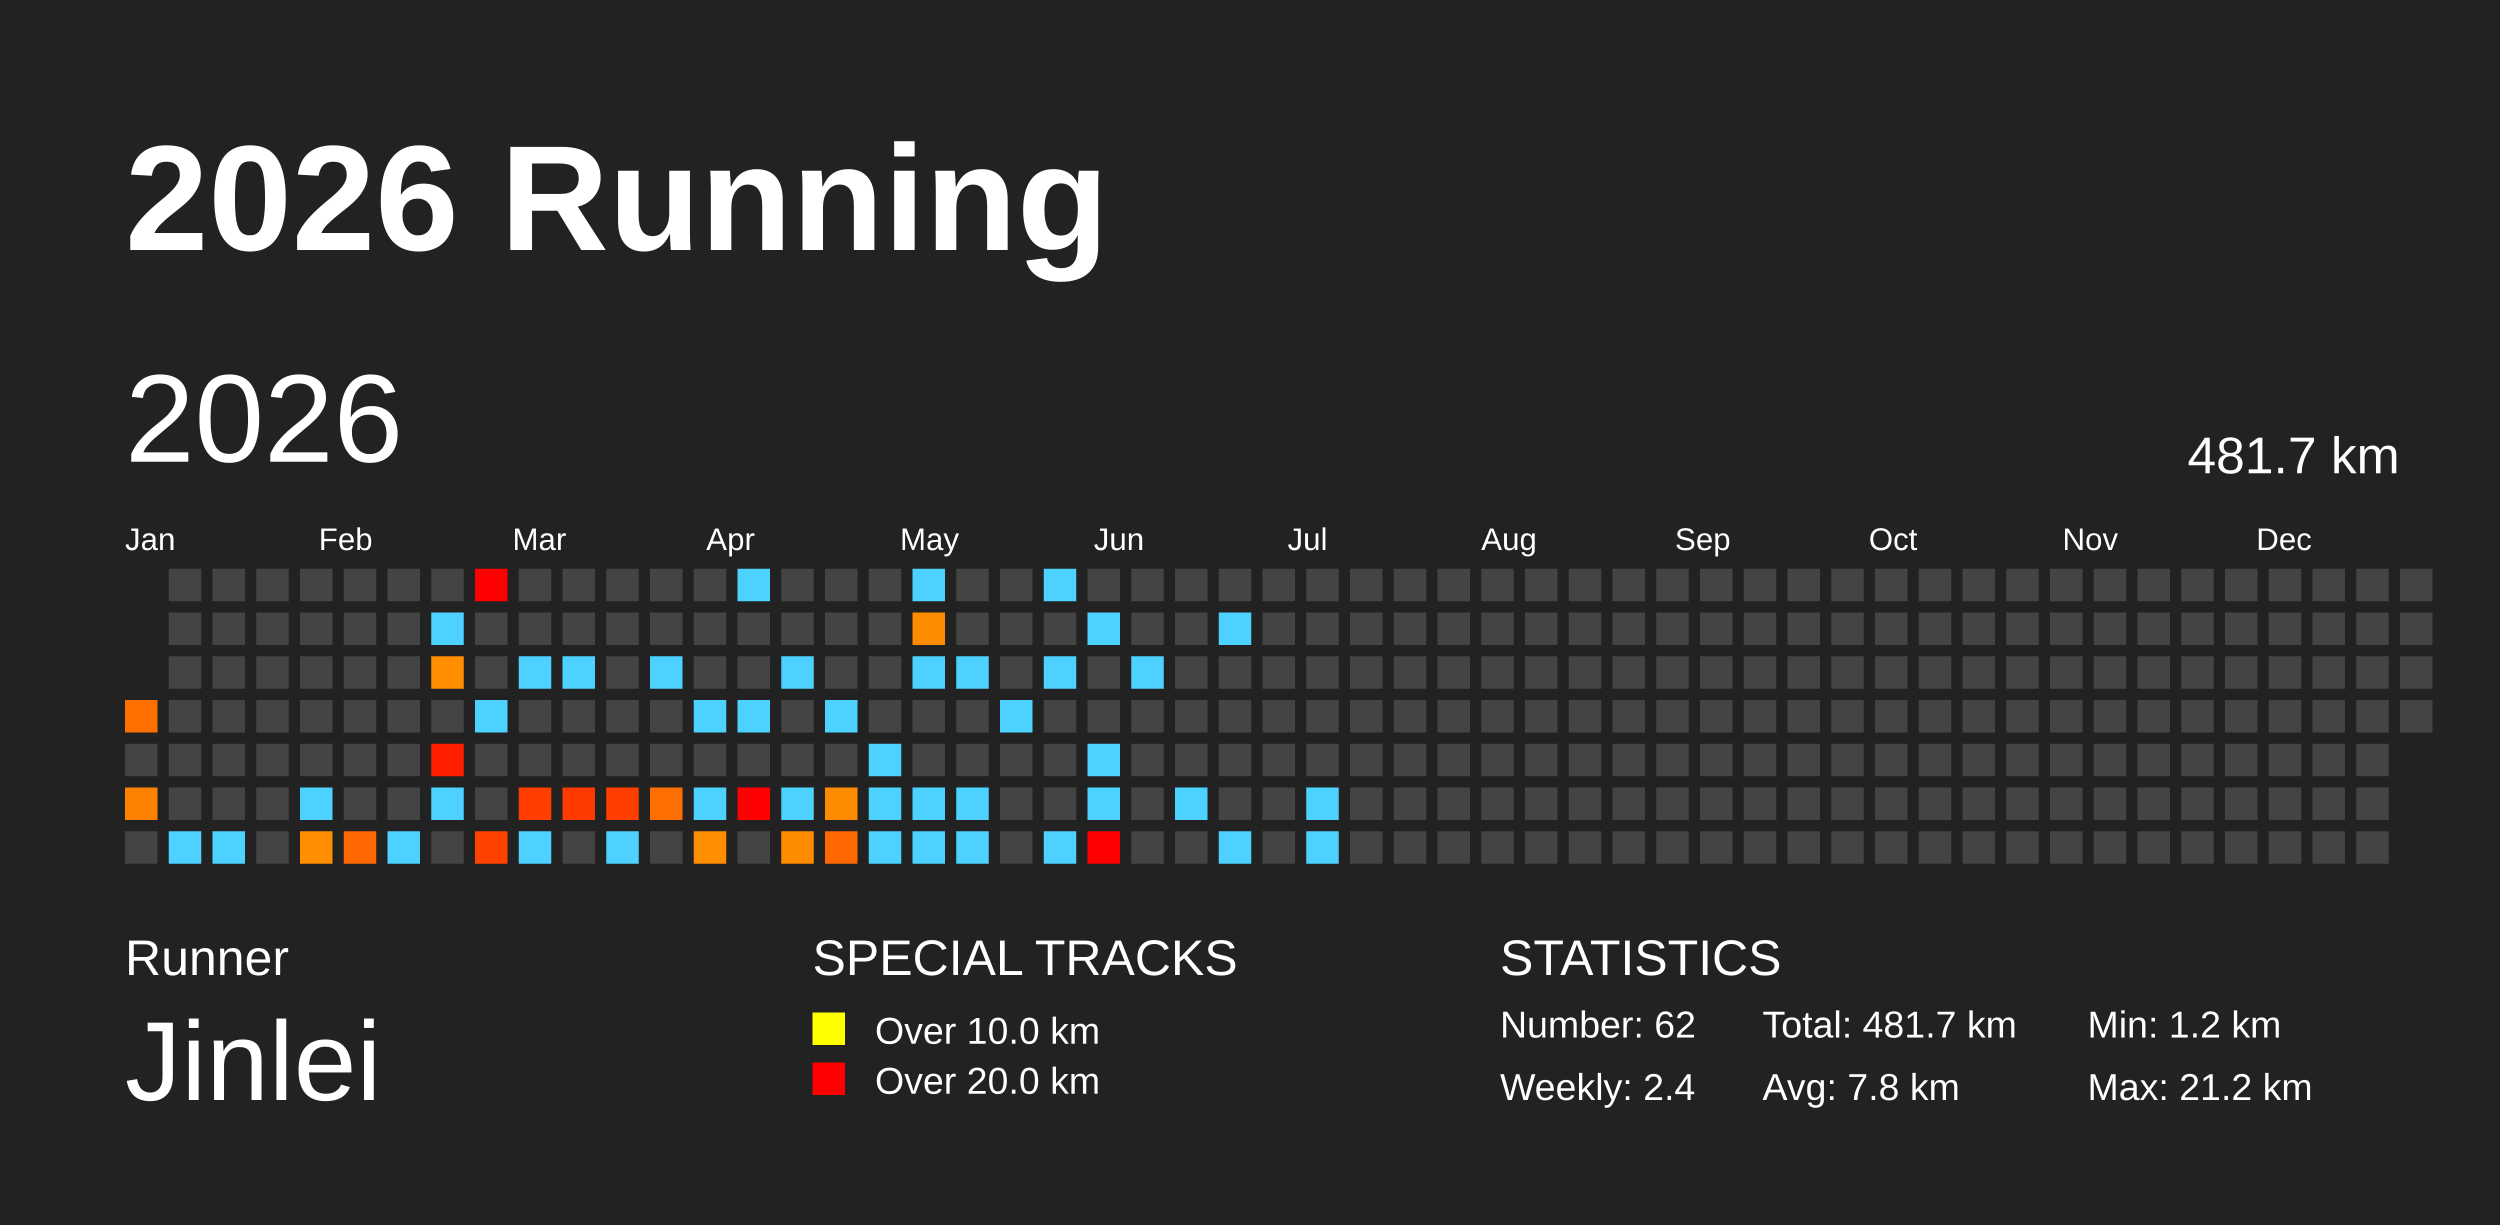
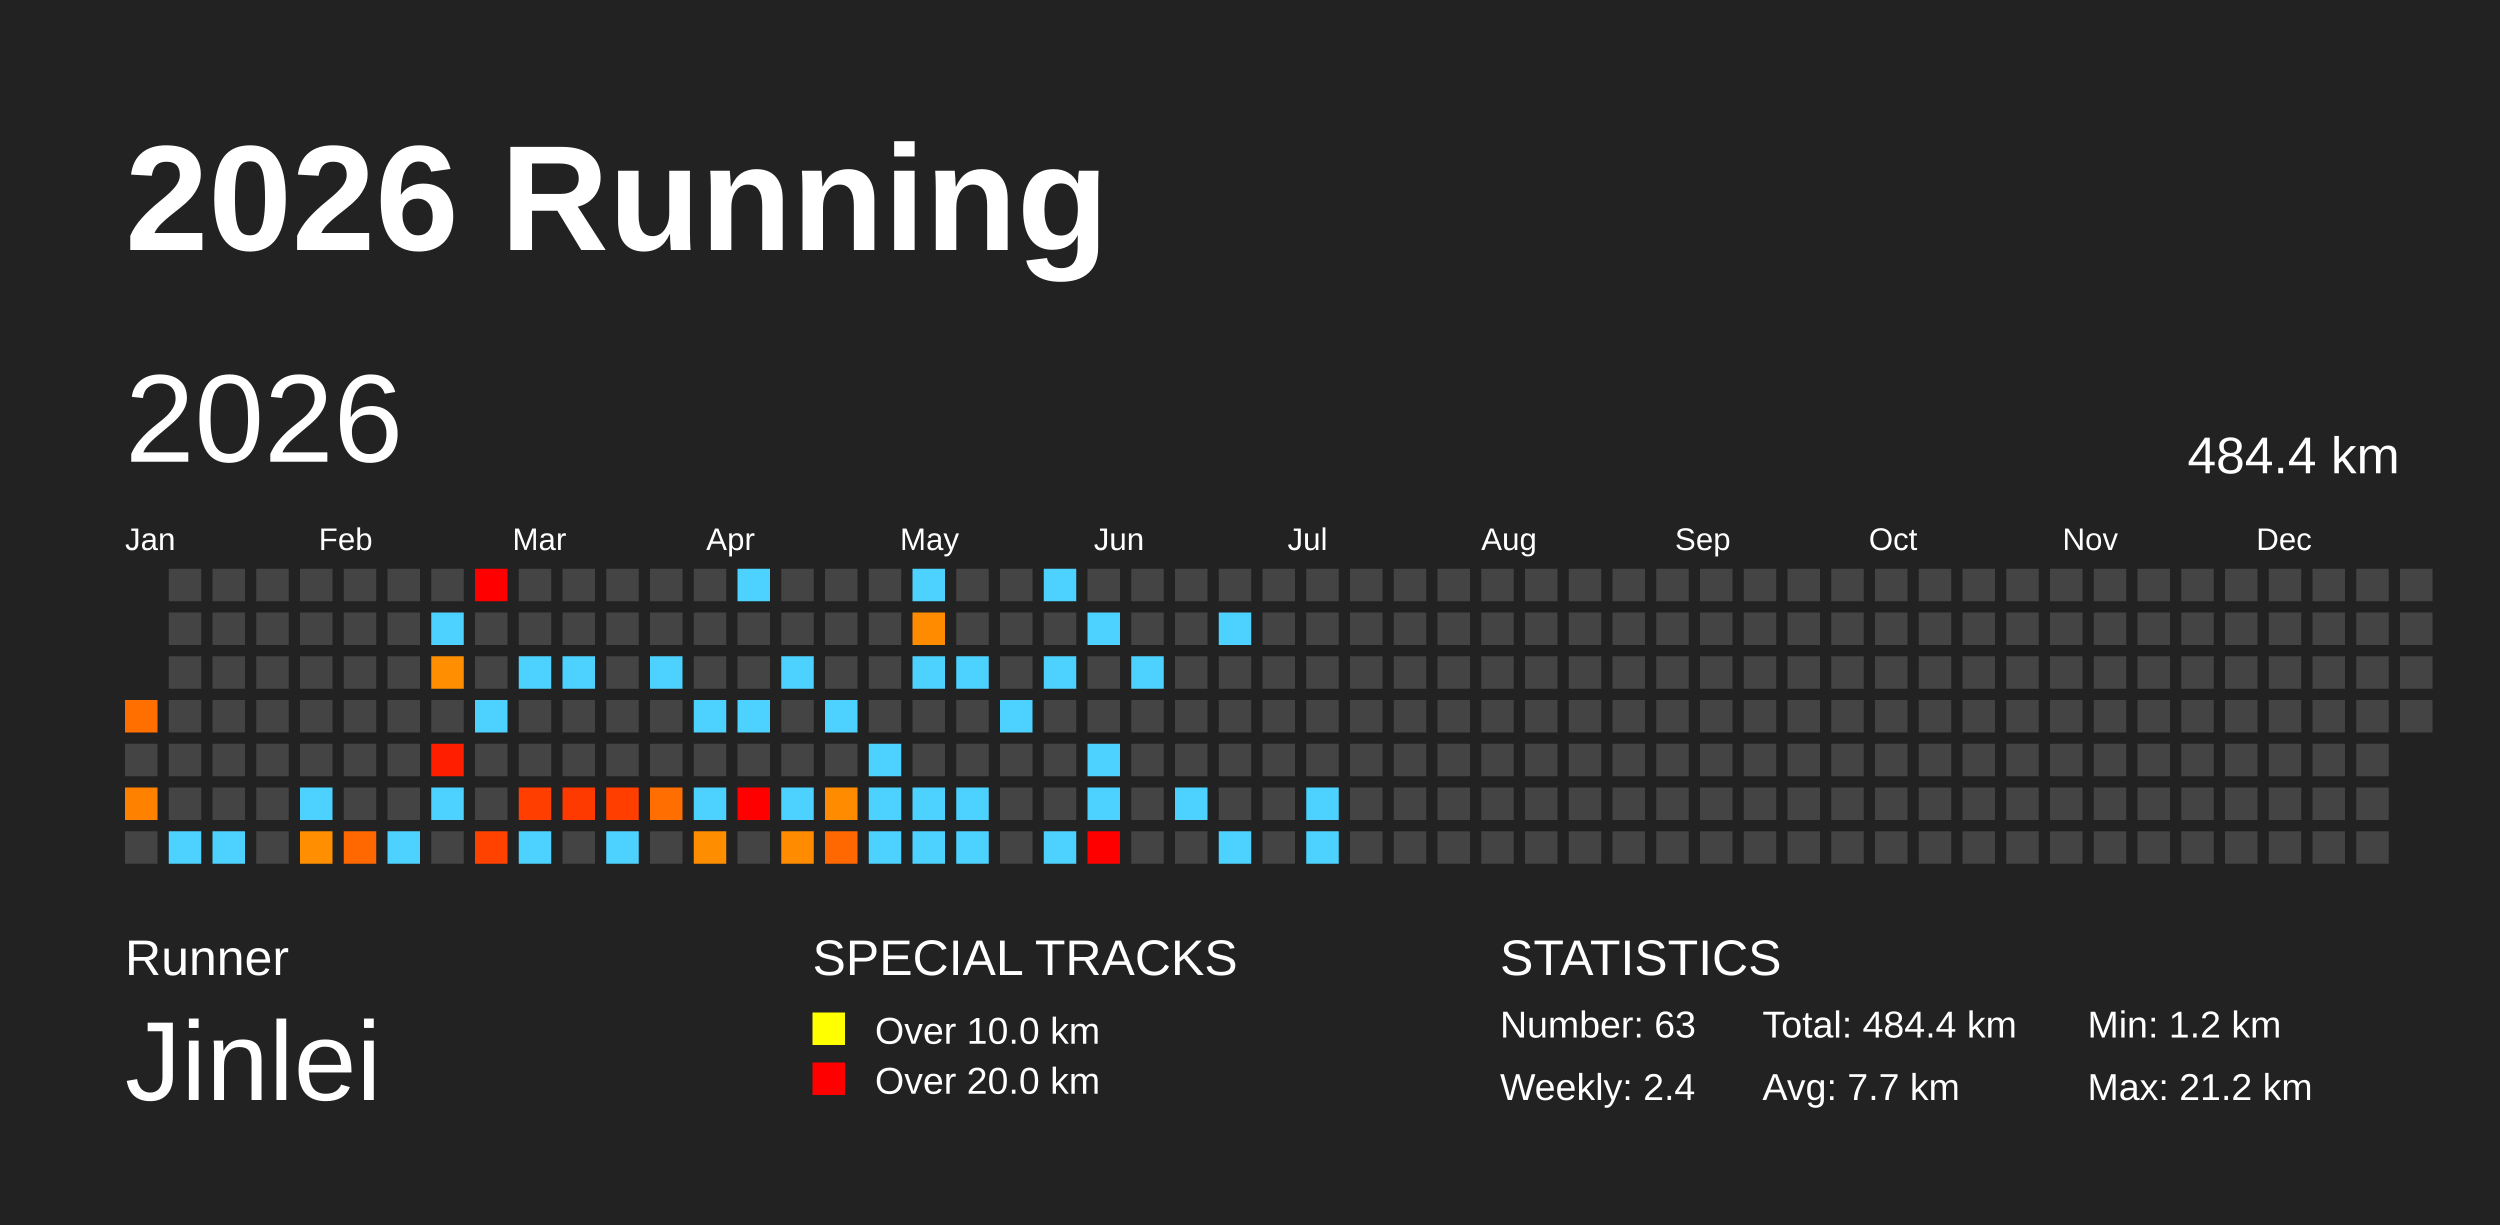
<svg xmlns="http://www.w3.org/2000/svg" baseProfile="full" height="98mm" version="1.1" viewBox="0,0,200,98" width="200mm">
  <defs>
    <pattern height="2" id="indoor-stripe" patternUnits="userSpaceOnUse" width="2">
      <line stroke="white" stroke-opacity="0.45" stroke-width="0.5" x1="0" x2="2" y1="2" y2="0" />
    </pattern>
  </defs>
  <rect fill="#222222" height="98" width="200" x="0" y="0" />
  <text fill="#FFFFFF" style="font-size:12px; font-family:Arial; font-weight:bold;" x="10" y="20">2026 Running</text>
  <text fill="#FFFFFF" style="font-size:4px; font-family:Arial" x="10" y="78">Runner</text>
  <text fill="#FFFFFF" style="font-size:9px; font-family:Arial" x="10" y="88">Jinlei</text>
  <text fill="#FFFFFF" style="font-size:4px; font-family:Arial" x="65" y="78">SPECIAL TRACKS</text>
  <rect fill="yellow" height="2.6" width="2.6" x="65" y="81" />
  <text fill="#FFFFFF" style="font-size:3px; font-family:Arial" x="70" y="83.5">Over 10.0 km</text>
  <rect fill="red" height="2.6" width="2.6" x="65" y="85" />
  <text fill="#FFFFFF" style="font-size:3px; font-family:Arial" x="70" y="87.5">Over 20.0 km</text>
  <text fill="#FFFFFF" style="font-size:4px; font-family:Arial" x="120" y="78">STATISTICS</text>
-   <text fill="#FFFFFF" style="font-size:3px; font-family:Arial" x="120" y="83">Number: 62</text>
+   <text fill="#FFFFFF" style="font-size:3px; font-family:Arial" x="120" y="83">Number: 63</text>
  <text fill="#FFFFFF" style="font-size:3px; font-family:Arial" x="120" y="88">Weekly: 2.4</text>
-   <text fill="#FFFFFF" style="font-size:3px; font-family:Arial" x="141" y="83">Total: 481.7 km</text>
-   <text fill="#FFFFFF" style="font-size:3px; font-family:Arial" x="141" y="88">Avg: 7.8 km</text>
+   <text fill="#FFFFFF" style="font-size:3px; font-family:Arial" x="141" y="83">Total: 484.4 km</text>
+   <text fill="#FFFFFF" style="font-size:3px; font-family:Arial" x="141" y="88">Avg: 7.7 km</text>
  <text fill="#FFFFFF" style="font-size:3px; font-family:Arial" x="167" y="83">Min: 1.2 km</text>
  <text fill="#FFFFFF" style="font-size:3px; font-family:Arial" x="167" y="88">Max: 21.2 km</text>
  <text dominant-baseline="hanging" fill="#FFFFFF" style="font-size:10.0px; font-family:Arial;" x="10" y="30">2026</text>
-   <text dominant-baseline="hanging" fill="#FFFFFF" style="font-size:4.125px; font-family:Arial;" x="175" y="35">481.7 km</text>
+   <text dominant-baseline="hanging" fill="#FFFFFF" style="font-size:4.125px; font-family:Arial;" x="175" y="35">484.4 km</text>
  <text fill="#FFFFFF" style="font-size:2.5px; font-family:Arial" x="10.0" y="44">Jan</text>
  <text fill="#FFFFFF" style="font-size:2.5px; font-family:Arial" x="25.5" y="44">Feb</text>
  <text fill="#FFFFFF" style="font-size:2.5px; font-family:Arial" x="41.0" y="44">Mar</text>
  <text fill="#FFFFFF" style="font-size:2.5px; font-family:Arial" x="56.5" y="44">Apr</text>
  <text fill="#FFFFFF" style="font-size:2.5px; font-family:Arial" x="72.0" y="44">May</text>
  <text fill="#FFFFFF" style="font-size:2.5px; font-family:Arial" x="87.5" y="44">Jun</text>
  <text fill="#FFFFFF" style="font-size:2.5px; font-family:Arial" x="103.0" y="44">Jul</text>
  <text fill="#FFFFFF" style="font-size:2.5px; font-family:Arial" x="118.5" y="44">Aug</text>
  <text fill="#FFFFFF" style="font-size:2.5px; font-family:Arial" x="134.0" y="44">Sep</text>
  <text fill="#FFFFFF" style="font-size:2.5px; font-family:Arial" x="149.5" y="44">Oct</text>
  <text fill="#FFFFFF" style="font-size:2.5px; font-family:Arial" x="165.0" y="44">Nov</text>
  <text fill="#FFFFFF" style="font-size:2.5px; font-family:Arial" x="180.5" y="44">Dec</text>
  <rect fill="#ff6f00" height="2.6" width="2.6" x="10.0" y="56.0" />
  <rect fill="#444444" height="2.6" width="2.6" x="10.0" y="59.5" />
  <rect fill="#ff8100" height="2.6" width="2.6" x="10.0" y="63.0" />
  <rect fill="#444444" height="2.6" width="2.6" x="10.0" y="66.5" />
  <rect fill="#444444" height="2.6" width="2.6" x="13.5" y="45.5" />
  <rect fill="#444444" height="2.6" width="2.6" x="13.5" y="49.0" />
  <rect fill="#444444" height="2.6" width="2.6" x="13.5" y="52.5" />
  <rect fill="#444444" height="2.6" width="2.6" x="13.5" y="56.0" />
  <rect fill="#444444" height="2.6" width="2.6" x="13.5" y="59.5" />
  <rect fill="#444444" height="2.6" width="2.6" x="13.5" y="63.0" />
  <rect fill="#4dd2ff" height="2.6" width="2.6" x="13.5" y="66.5" />
  <rect fill="#444444" height="2.6" width="2.6" x="17.0" y="45.5" />
  <rect fill="#444444" height="2.6" width="2.6" x="17.0" y="49.0" />
  <rect fill="#444444" height="2.6" width="2.6" x="17.0" y="52.5" />
  <rect fill="#444444" height="2.6" width="2.6" x="17.0" y="56.0" />
  <rect fill="#444444" height="2.6" width="2.6" x="17.0" y="59.5" />
  <rect fill="#444444" height="2.6" width="2.6" x="17.0" y="63.0" />
  <rect fill="#4dd2ff" height="2.6" width="2.6" x="17.0" y="66.5" />
  <rect fill="#444444" height="2.6" width="2.6" x="20.5" y="45.5" />
  <rect fill="#444444" height="2.6" width="2.6" x="20.5" y="49.0" />
  <rect fill="#444444" height="2.6" width="2.6" x="20.5" y="52.5" />
  <rect fill="#444444" height="2.6" width="2.6" x="20.5" y="56.0" />
  <rect fill="#444444" height="2.6" width="2.6" x="20.5" y="59.5" />
  <rect fill="#444444" height="2.6" width="2.6" x="20.5" y="63.0" />
  <rect fill="#444444" height="2.6" width="2.6" x="20.5" y="66.5" />
  <rect fill="#444444" height="2.6" width="2.6" x="24.0" y="45.5" />
  <rect fill="#444444" height="2.6" width="2.6" x="24.0" y="49.0" />
  <rect fill="#444444" height="2.6" width="2.6" x="24.0" y="52.5" />
  <rect fill="#444444" height="2.6" width="2.6" x="24.0" y="56.0" />
  <rect fill="#444444" height="2.6" width="2.6" x="24.0" y="59.5" />
  <rect fill="#4dd2ff" height="2.6" width="2.6" x="24.0" y="63.0" />
  <rect fill="#ff8f00" height="2.6" width="2.6" x="24.0" y="66.5" />
  <rect fill="#444444" height="2.6" width="2.6" x="27.5" y="45.5" />
  <rect fill="#444444" height="2.6" width="2.6" x="27.5" y="49.0" />
  <rect fill="#444444" height="2.6" width="2.6" x="27.5" y="52.5" />
  <rect fill="#444444" height="2.6" width="2.6" x="27.5" y="56.0" />
  <rect fill="#444444" height="2.6" width="2.6" x="27.5" y="59.5" />
  <rect fill="#444444" height="2.6" width="2.6" x="27.5" y="63.0" />
  <rect fill="#ff6700" height="2.6" width="2.6" x="27.5" y="66.5" />
  <rect fill="#444444" height="2.6" width="2.6" x="31.0" y="45.5" />
  <rect fill="#444444" height="2.6" width="2.6" x="31.0" y="49.0" />
  <rect fill="#444444" height="2.6" width="2.6" x="31.0" y="52.5" />
  <rect fill="#444444" height="2.6" width="2.6" x="31.0" y="56.0" />
  <rect fill="#444444" height="2.6" width="2.6" x="31.0" y="59.5" />
  <rect fill="#444444" height="2.6" width="2.6" x="31.0" y="63.0" />
  <rect fill="#4dd2ff" height="2.6" width="2.6" x="31.0" y="66.5" />
  <rect fill="#444444" height="2.6" width="2.6" x="34.5" y="45.5" />
  <rect fill="#4dd2ff" height="2.6" width="2.6" x="34.5" y="49.0" />
  <rect fill="#ff8f00" height="2.6" width="2.6" x="34.5" y="52.5" />
  <rect fill="#444444" height="2.6" width="2.6" x="34.5" y="56.0" />
  <rect fill="#ff1e00" height="2.6" width="2.6" x="34.5" y="59.5" />
  <rect fill="#4dd2ff" height="2.6" width="2.6" x="34.5" y="63.0" />
  <rect fill="#444444" height="2.6" width="2.6" x="34.5" y="66.5" />
  <rect fill="red" height="2.6" width="2.6" x="38.0" y="45.5" />
  <rect fill="#444444" height="2.6" width="2.6" x="38.0" y="49.0" />
  <rect fill="#444444" height="2.6" width="2.6" x="38.0" y="52.5" />
  <rect fill="#4dd2ff" height="2.6" width="2.6" x="38.0" y="56.0" />
  <rect fill="#444444" height="2.6" width="2.6" x="38.0" y="59.5" />
  <rect fill="#444444" height="2.6" width="2.6" x="38.0" y="63.0" />
  <rect fill="#ff4200" height="2.6" width="2.6" x="38.0" y="66.5" />
  <rect fill="#444444" height="2.6" width="2.6" x="41.5" y="45.5" />
  <rect fill="#444444" height="2.6" width="2.6" x="41.5" y="49.0" />
  <rect fill="#4dd2ff" height="2.6" width="2.6" x="41.5" y="52.5" />
  <rect fill="#444444" height="2.6" width="2.6" x="41.5" y="56.0" />
  <rect fill="#444444" height="2.6" width="2.6" x="41.5" y="59.5" />
  <rect fill="#ff3e00" height="2.6" width="2.6" x="41.5" y="63.0" />
  <rect fill="#4dd2ff" height="2.6" width="2.6" x="41.5" y="66.5" />
  <rect fill="#444444" height="2.6" width="2.6" x="45.0" y="45.5" />
  <rect fill="#444444" height="2.6" width="2.6" x="45.0" y="49.0" />
  <rect fill="#4dd2ff" height="2.6" width="2.6" x="45.0" y="52.5" />
  <rect fill="#444444" height="2.6" width="2.6" x="45.0" y="56.0" />
  <rect fill="#444444" height="2.6" width="2.6" x="45.0" y="59.5" />
  <rect fill="#ff3a00" height="2.6" width="2.6" x="45.0" y="63.0" />
  <rect fill="#444444" height="2.6" width="2.6" x="45.0" y="66.5" />
  <rect fill="#444444" height="2.6" width="2.6" x="48.5" y="45.5" />
  <rect fill="#444444" height="2.6" width="2.6" x="48.5" y="49.0" />
  <rect fill="#444444" height="2.6" width="2.6" x="48.5" y="52.5" />
  <rect fill="#444444" height="2.6" width="2.6" x="48.5" y="56.0" />
  <rect fill="#444444" height="2.6" width="2.6" x="48.5" y="59.5" />
  <rect fill="#ff3e00" height="2.6" width="2.6" x="48.5" y="63.0" />
  <rect fill="#4dd2ff" height="2.6" width="2.6" x="48.5" y="66.5" />
  <rect fill="#444444" height="2.6" width="2.6" x="52.0" y="45.5" />
  <rect fill="#444444" height="2.6" width="2.6" x="52.0" y="49.0" />
  <rect fill="#4dd2ff" height="2.6" width="2.6" x="52.0" y="52.5" />
  <rect fill="#444444" height="2.6" width="2.6" x="52.0" y="56.0" />
  <rect fill="#444444" height="2.6" width="2.6" x="52.0" y="59.5" />
  <rect fill="#ff6e00" height="2.6" width="2.6" x="52.0" y="63.0" />
  <rect fill="#444444" height="2.6" width="2.6" x="52.0" y="66.5" />
  <rect fill="#444444" height="2.6" width="2.6" x="55.5" y="45.5" />
  <rect fill="#444444" height="2.6" width="2.6" x="55.5" y="49.0" />
  <rect fill="#444444" height="2.6" width="2.6" x="55.5" y="52.5" />
  <rect fill="#4dd2ff" height="2.6" width="2.6" x="55.5" y="56.0" />
  <rect fill="#444444" height="2.6" width="2.6" x="55.5" y="59.5" />
  <rect fill="#4dd2ff" height="2.6" width="2.6" x="55.5" y="63.0" />
  <rect fill="#ff8d00" height="2.6" width="2.6" x="55.5" y="66.5" />
  <rect fill="#4dd2ff" height="2.6" width="2.6" x="59.0" y="45.5" />
  <rect fill="#444444" height="2.6" width="2.6" x="59.0" y="49.0" />
  <rect fill="#444444" height="2.6" width="2.6" x="59.0" y="52.5" />
  <rect fill="#4dd2ff" height="2.6" width="2.6" x="59.0" y="56.0" />
  <rect fill="#444444" height="2.6" width="2.6" x="59.0" y="59.5" />
  <rect fill="red" height="2.6" width="2.6" x="59.0" y="63.0" />
  <rect fill="#444444" height="2.6" width="2.6" x="59.0" y="66.5" />
  <rect fill="#444444" height="2.6" width="2.6" x="62.5" y="45.5" />
  <rect fill="#444444" height="2.6" width="2.6" x="62.5" y="49.0" />
  <rect fill="#4dd2ff" height="2.6" width="2.6" x="62.5" y="52.5" />
  <rect fill="#444444" height="2.6" width="2.6" x="62.5" y="56.0" />
  <rect fill="#444444" height="2.6" width="2.6" x="62.5" y="59.5" />
  <rect fill="#4dd2ff" height="2.6" width="2.6" x="62.5" y="63.0" />
  <rect fill="#ff8c00" height="2.6" width="2.6" x="62.5" y="66.5" />
  <rect fill="#444444" height="2.6" width="2.6" x="66.0" y="45.5" />
  <rect fill="#444444" height="2.6" width="2.6" x="66.0" y="49.0" />
  <rect fill="#444444" height="2.6" width="2.6" x="66.0" y="52.5" />
  <rect fill="#4dd2ff" height="2.6" width="2.6" x="66.0" y="56.0" />
  <rect fill="#444444" height="2.6" width="2.6" x="66.0" y="59.5" />
  <rect fill="#ff8c00" height="2.6" width="2.6" x="66.0" y="63.0" />
  <rect fill="#ff6700" height="2.6" width="2.6" x="66.0" y="66.5" />
  <rect fill="#444444" height="2.6" width="2.6" x="69.5" y="45.5" />
  <rect fill="#444444" height="2.6" width="2.6" x="69.5" y="49.0" />
  <rect fill="#444444" height="2.6" width="2.6" x="69.5" y="52.5" />
  <rect fill="#444444" height="2.6" width="2.6" x="69.5" y="56.0" />
  <rect fill="#4dd2ff" height="2.6" width="2.6" x="69.5" y="59.5" />
  <rect fill="#4dd2ff" height="2.6" width="2.6" x="69.5" y="63.0" />
  <rect fill="#4dd2ff" height="2.6" width="2.6" x="69.5" y="66.5" />
  <rect fill="#4dd2ff" height="2.6" width="2.6" x="73.0" y="45.5" />
  <rect fill="#ff8c00" height="2.6" width="2.6" x="73.0" y="49.0" />
  <rect fill="#4dd2ff" height="2.6" width="2.6" x="73.0" y="52.5" />
  <rect fill="#444444" height="2.6" width="2.6" x="73.0" y="56.0" />
  <rect fill="#444444" height="2.6" width="2.6" x="73.0" y="59.5" />
  <rect fill="#4dd2ff" height="2.6" width="2.6" x="73.0" y="63.0" />
  <rect fill="#4dd2ff" height="2.6" width="2.6" x="73.0" y="66.5" />
  <rect fill="#444444" height="2.6" width="2.6" x="76.5" y="45.5" />
  <rect fill="#444444" height="2.6" width="2.6" x="76.5" y="49.0" />
  <rect fill="#4dd2ff" height="2.6" width="2.6" x="76.5" y="52.5" />
  <rect fill="#444444" height="2.6" width="2.6" x="76.5" y="56.0" />
  <rect fill="#444444" height="2.6" width="2.6" x="76.5" y="59.5" />
  <rect fill="#4dd2ff" height="2.6" width="2.6" x="76.5" y="63.0" />
  <rect fill="#4dd2ff" height="2.6" width="2.6" x="76.5" y="66.5" />
  <rect fill="#444444" height="2.6" width="2.6" x="80.0" y="45.5" />
  <rect fill="#444444" height="2.6" width="2.6" x="80.0" y="49.0" />
  <rect fill="#444444" height="2.6" width="2.6" x="80.0" y="52.5" />
  <rect fill="#4dd2ff" height="2.6" width="2.6" x="80.0" y="56.0" />
  <rect fill="#444444" height="2.6" width="2.6" x="80.0" y="59.5" />
  <rect fill="#444444" height="2.6" width="2.6" x="80.0" y="63.0" />
  <rect fill="#444444" height="2.6" width="2.6" x="80.0" y="66.5" />
  <rect fill="#4dd2ff" height="2.6" width="2.6" x="83.5" y="45.5" />
  <rect fill="#444444" height="2.6" width="2.6" x="83.5" y="49.0" />
  <rect fill="#4dd2ff" height="2.6" width="2.6" x="83.5" y="52.5" />
  <rect fill="#444444" height="2.6" width="2.6" x="83.5" y="56.0" />
  <rect fill="#444444" height="2.6" width="2.6" x="83.5" y="59.5" />
  <rect fill="#444444" height="2.6" width="2.6" x="83.5" y="63.0" />
  <rect fill="#4dd2ff" height="2.6" width="2.6" x="83.5" y="66.5" />
  <rect fill="#444444" height="2.6" width="2.6" x="87.0" y="45.5" />
  <rect fill="#4dd2ff" height="2.6" width="2.6" x="87.0" y="49.0" />
  <rect fill="#444444" height="2.6" width="2.6" x="87.0" y="52.5" />
  <rect fill="#444444" height="2.6" width="2.6" x="87.0" y="56.0" />
  <rect fill="#4dd2ff" height="2.6" width="2.6" x="87.0" y="59.5" />
  <rect fill="#4dd2ff" height="2.6" width="2.6" x="87.0" y="63.0" />
  <rect fill="red" height="2.6" width="2.6" x="87.0" y="66.5" />
  <rect fill="#444444" height="2.6" width="2.6" x="90.5" y="45.5" />
  <rect fill="#444444" height="2.6" width="2.6" x="90.5" y="49.0" />
  <rect fill="#4dd2ff" height="2.6" width="2.6" x="90.5" y="52.5" />
  <rect fill="#444444" height="2.6" width="2.6" x="90.5" y="56.0" />
  <rect fill="#444444" height="2.6" width="2.6" x="90.5" y="59.5" />
  <rect fill="#444444" height="2.6" width="2.6" x="90.5" y="63.0" />
  <rect fill="#444444" height="2.6" width="2.6" x="90.5" y="66.5" />
  <rect fill="#444444" height="2.6" width="2.6" x="94.0" y="45.5" />
  <rect fill="#444444" height="2.6" width="2.6" x="94.0" y="49.0" />
  <rect fill="#444444" height="2.6" width="2.6" x="94.0" y="52.5" />
  <rect fill="#444444" height="2.6" width="2.6" x="94.0" y="56.0" />
  <rect fill="#444444" height="2.6" width="2.6" x="94.0" y="59.5" />
  <rect fill="#4dd2ff" height="2.6" width="2.6" x="94.0" y="63.0" />
  <rect fill="#444444" height="2.6" width="2.6" x="94.0" y="66.5" />
  <rect fill="#444444" height="2.6" width="2.6" x="97.5" y="45.5" />
  <rect fill="#4dd2ff" height="2.6" width="2.6" x="97.5" y="49.0" />
  <rect fill="#444444" height="2.6" width="2.6" x="97.5" y="52.5" />
  <rect fill="#444444" height="2.6" width="2.6" x="97.5" y="56.0" />
  <rect fill="#444444" height="2.6" width="2.6" x="97.5" y="59.5" />
  <rect fill="#444444" height="2.6" width="2.6" x="97.5" y="63.0" />
  <rect fill="#4dd2ff" height="2.6" width="2.6" x="97.5" y="66.5" />
  <rect fill="#444444" height="2.6" width="2.6" x="101.0" y="45.5" />
  <rect fill="#444444" height="2.6" width="2.6" x="101.0" y="49.0" />
  <rect fill="#444444" height="2.6" width="2.6" x="101.0" y="52.5" />
  <rect fill="#444444" height="2.6" width="2.6" x="101.0" y="56.0" />
  <rect fill="#444444" height="2.6" width="2.6" x="101.0" y="59.5" />
  <rect fill="#444444" height="2.6" width="2.6" x="101.0" y="63.0" />
  <rect fill="#444444" height="2.6" width="2.6" x="101.0" y="66.5" />
  <rect fill="#444444" height="2.6" width="2.6" x="104.5" y="45.5" />
  <rect fill="#444444" height="2.6" width="2.6" x="104.5" y="49.0" />
  <rect fill="#444444" height="2.6" width="2.6" x="104.5" y="52.5" />
  <rect fill="#444444" height="2.6" width="2.6" x="104.5" y="56.0" />
  <rect fill="#444444" height="2.6" width="2.6" x="104.5" y="59.5" />
  <rect fill="#4dd2ff" height="2.6" width="2.6" x="104.5" y="63.0" />
  <rect fill="#4dd2ff" height="2.6" width="2.6" x="104.5" y="66.5" />
  <rect fill="#444444" height="2.6" width="2.6" x="108.0" y="45.5" />
  <rect fill="#444444" height="2.6" width="2.6" x="108.0" y="49.0" />
  <rect fill="#444444" height="2.6" width="2.6" x="108.0" y="52.5" />
  <rect fill="#444444" height="2.6" width="2.6" x="108.0" y="56.0" />
  <rect fill="#444444" height="2.6" width="2.6" x="108.0" y="59.5" />
  <rect fill="#444444" height="2.6" width="2.6" x="108.0" y="63.0" />
  <rect fill="#444444" height="2.6" width="2.6" x="108.0" y="66.5" />
  <rect fill="#444444" height="2.6" width="2.6" x="111.5" y="45.5" />
  <rect fill="#444444" height="2.6" width="2.6" x="111.5" y="49.0" />
  <rect fill="#444444" height="2.6" width="2.6" x="111.5" y="52.5" />
  <rect fill="#444444" height="2.6" width="2.6" x="111.5" y="56.0" />
  <rect fill="#444444" height="2.6" width="2.6" x="111.5" y="59.5" />
  <rect fill="#444444" height="2.6" width="2.6" x="111.5" y="63.0" />
  <rect fill="#444444" height="2.6" width="2.6" x="111.5" y="66.5" />
  <rect fill="#444444" height="2.6" width="2.6" x="115.0" y="45.5" />
  <rect fill="#444444" height="2.6" width="2.6" x="115.0" y="49.0" />
  <rect fill="#444444" height="2.6" width="2.6" x="115.0" y="52.5" />
  <rect fill="#444444" height="2.6" width="2.6" x="115.0" y="56.0" />
  <rect fill="#444444" height="2.6" width="2.6" x="115.0" y="59.5" />
  <rect fill="#444444" height="2.6" width="2.6" x="115.0" y="63.0" />
  <rect fill="#444444" height="2.6" width="2.6" x="115.0" y="66.5" />
  <rect fill="#444444" height="2.6" width="2.6" x="118.5" y="45.5" />
  <rect fill="#444444" height="2.6" width="2.6" x="118.5" y="49.0" />
  <rect fill="#444444" height="2.6" width="2.6" x="118.5" y="52.5" />
  <rect fill="#444444" height="2.6" width="2.6" x="118.5" y="56.0" />
  <rect fill="#444444" height="2.6" width="2.6" x="118.5" y="59.5" />
  <rect fill="#444444" height="2.6" width="2.6" x="118.5" y="63.0" />
  <rect fill="#444444" height="2.6" width="2.6" x="118.5" y="66.5" />
  <rect fill="#444444" height="2.6" width="2.6" x="122.0" y="45.5" />
  <rect fill="#444444" height="2.6" width="2.6" x="122.0" y="49.0" />
  <rect fill="#444444" height="2.6" width="2.6" x="122.0" y="52.5" />
  <rect fill="#444444" height="2.6" width="2.6" x="122.0" y="56.0" />
  <rect fill="#444444" height="2.6" width="2.6" x="122.0" y="59.5" />
  <rect fill="#444444" height="2.6" width="2.6" x="122.0" y="63.0" />
  <rect fill="#444444" height="2.6" width="2.6" x="122.0" y="66.5" />
  <rect fill="#444444" height="2.6" width="2.6" x="125.5" y="45.5" />
  <rect fill="#444444" height="2.6" width="2.6" x="125.5" y="49.0" />
  <rect fill="#444444" height="2.6" width="2.6" x="125.5" y="52.5" />
  <rect fill="#444444" height="2.6" width="2.6" x="125.5" y="56.0" />
  <rect fill="#444444" height="2.6" width="2.6" x="125.5" y="59.5" />
  <rect fill="#444444" height="2.6" width="2.6" x="125.5" y="63.0" />
  <rect fill="#444444" height="2.6" width="2.6" x="125.5" y="66.5" />
  <rect fill="#444444" height="2.6" width="2.6" x="129.0" y="45.5" />
  <rect fill="#444444" height="2.6" width="2.6" x="129.0" y="49.0" />
  <rect fill="#444444" height="2.6" width="2.6" x="129.0" y="52.5" />
  <rect fill="#444444" height="2.6" width="2.6" x="129.0" y="56.0" />
  <rect fill="#444444" height="2.6" width="2.6" x="129.0" y="59.5" />
  <rect fill="#444444" height="2.6" width="2.6" x="129.0" y="63.0" />
  <rect fill="#444444" height="2.6" width="2.6" x="129.0" y="66.5" />
  <rect fill="#444444" height="2.6" width="2.6" x="132.5" y="45.5" />
  <rect fill="#444444" height="2.6" width="2.6" x="132.5" y="49.0" />
  <rect fill="#444444" height="2.6" width="2.6" x="132.5" y="52.5" />
  <rect fill="#444444" height="2.6" width="2.6" x="132.5" y="56.0" />
  <rect fill="#444444" height="2.6" width="2.6" x="132.5" y="59.5" />
  <rect fill="#444444" height="2.6" width="2.6" x="132.5" y="63.0" />
  <rect fill="#444444" height="2.6" width="2.6" x="132.5" y="66.5" />
  <rect fill="#444444" height="2.6" width="2.6" x="136.0" y="45.5" />
  <rect fill="#444444" height="2.6" width="2.6" x="136.0" y="49.0" />
  <rect fill="#444444" height="2.6" width="2.6" x="136.0" y="52.5" />
  <rect fill="#444444" height="2.6" width="2.6" x="136.0" y="56.0" />
  <rect fill="#444444" height="2.6" width="2.6" x="136.0" y="59.5" />
  <rect fill="#444444" height="2.6" width="2.6" x="136.0" y="63.0" />
  <rect fill="#444444" height="2.6" width="2.6" x="136.0" y="66.5" />
  <rect fill="#444444" height="2.6" width="2.6" x="139.5" y="45.5" />
  <rect fill="#444444" height="2.6" width="2.6" x="139.5" y="49.0" />
  <rect fill="#444444" height="2.6" width="2.6" x="139.5" y="52.5" />
  <rect fill="#444444" height="2.6" width="2.6" x="139.5" y="56.0" />
  <rect fill="#444444" height="2.6" width="2.6" x="139.5" y="59.5" />
  <rect fill="#444444" height="2.6" width="2.6" x="139.5" y="63.0" />
  <rect fill="#444444" height="2.6" width="2.6" x="139.5" y="66.5" />
  <rect fill="#444444" height="2.6" width="2.6" x="143.0" y="45.5" />
  <rect fill="#444444" height="2.6" width="2.6" x="143.0" y="49.0" />
  <rect fill="#444444" height="2.6" width="2.6" x="143.0" y="52.5" />
  <rect fill="#444444" height="2.6" width="2.6" x="143.0" y="56.0" />
  <rect fill="#444444" height="2.6" width="2.6" x="143.0" y="59.5" />
  <rect fill="#444444" height="2.6" width="2.6" x="143.0" y="63.0" />
  <rect fill="#444444" height="2.6" width="2.6" x="143.0" y="66.5" />
  <rect fill="#444444" height="2.6" width="2.6" x="146.5" y="45.5" />
  <rect fill="#444444" height="2.6" width="2.6" x="146.5" y="49.0" />
  <rect fill="#444444" height="2.6" width="2.6" x="146.5" y="52.5" />
  <rect fill="#444444" height="2.6" width="2.6" x="146.5" y="56.0" />
  <rect fill="#444444" height="2.6" width="2.6" x="146.5" y="59.5" />
  <rect fill="#444444" height="2.6" width="2.6" x="146.5" y="63.0" />
  <rect fill="#444444" height="2.6" width="2.6" x="146.5" y="66.5" />
  <rect fill="#444444" height="2.6" width="2.6" x="150.0" y="45.5" />
  <rect fill="#444444" height="2.6" width="2.6" x="150.0" y="49.0" />
  <rect fill="#444444" height="2.6" width="2.6" x="150.0" y="52.5" />
  <rect fill="#444444" height="2.6" width="2.6" x="150.0" y="56.0" />
  <rect fill="#444444" height="2.6" width="2.6" x="150.0" y="59.5" />
  <rect fill="#444444" height="2.6" width="2.6" x="150.0" y="63.0" />
  <rect fill="#444444" height="2.6" width="2.6" x="150.0" y="66.5" />
  <rect fill="#444444" height="2.6" width="2.6" x="153.5" y="45.5" />
  <rect fill="#444444" height="2.6" width="2.6" x="153.5" y="49.0" />
  <rect fill="#444444" height="2.6" width="2.6" x="153.5" y="52.5" />
  <rect fill="#444444" height="2.6" width="2.6" x="153.5" y="56.0" />
  <rect fill="#444444" height="2.6" width="2.6" x="153.5" y="59.5" />
  <rect fill="#444444" height="2.6" width="2.6" x="153.5" y="63.0" />
  <rect fill="#444444" height="2.6" width="2.6" x="153.5" y="66.5" />
  <rect fill="#444444" height="2.6" width="2.6" x="157.0" y="45.5" />
  <rect fill="#444444" height="2.6" width="2.6" x="157.0" y="49.0" />
  <rect fill="#444444" height="2.6" width="2.6" x="157.0" y="52.5" />
  <rect fill="#444444" height="2.6" width="2.6" x="157.0" y="56.0" />
  <rect fill="#444444" height="2.6" width="2.6" x="157.0" y="59.5" />
  <rect fill="#444444" height="2.6" width="2.6" x="157.0" y="63.0" />
  <rect fill="#444444" height="2.6" width="2.6" x="157.0" y="66.5" />
  <rect fill="#444444" height="2.6" width="2.6" x="160.5" y="45.5" />
  <rect fill="#444444" height="2.6" width="2.6" x="160.5" y="49.0" />
  <rect fill="#444444" height="2.6" width="2.6" x="160.5" y="52.5" />
  <rect fill="#444444" height="2.6" width="2.6" x="160.5" y="56.0" />
  <rect fill="#444444" height="2.6" width="2.6" x="160.5" y="59.5" />
  <rect fill="#444444" height="2.6" width="2.6" x="160.5" y="63.0" />
  <rect fill="#444444" height="2.6" width="2.6" x="160.5" y="66.5" />
  <rect fill="#444444" height="2.6" width="2.6" x="164.0" y="45.5" />
  <rect fill="#444444" height="2.6" width="2.6" x="164.0" y="49.0" />
  <rect fill="#444444" height="2.6" width="2.6" x="164.0" y="52.5" />
  <rect fill="#444444" height="2.6" width="2.6" x="164.0" y="56.0" />
  <rect fill="#444444" height="2.6" width="2.6" x="164.0" y="59.5" />
  <rect fill="#444444" height="2.6" width="2.6" x="164.0" y="63.0" />
  <rect fill="#444444" height="2.6" width="2.6" x="164.0" y="66.5" />
  <rect fill="#444444" height="2.6" width="2.6" x="167.5" y="45.5" />
  <rect fill="#444444" height="2.6" width="2.6" x="167.5" y="49.0" />
  <rect fill="#444444" height="2.6" width="2.6" x="167.5" y="52.5" />
  <rect fill="#444444" height="2.6" width="2.6" x="167.5" y="56.0" />
  <rect fill="#444444" height="2.6" width="2.6" x="167.5" y="59.5" />
  <rect fill="#444444" height="2.6" width="2.6" x="167.5" y="63.0" />
  <rect fill="#444444" height="2.6" width="2.6" x="167.5" y="66.5" />
  <rect fill="#444444" height="2.6" width="2.6" x="171.0" y="45.5" />
  <rect fill="#444444" height="2.6" width="2.6" x="171.0" y="49.0" />
  <rect fill="#444444" height="2.6" width="2.6" x="171.0" y="52.5" />
  <rect fill="#444444" height="2.6" width="2.6" x="171.0" y="56.0" />
  <rect fill="#444444" height="2.6" width="2.6" x="171.0" y="59.5" />
  <rect fill="#444444" height="2.6" width="2.6" x="171.0" y="63.0" />
  <rect fill="#444444" height="2.6" width="2.6" x="171.0" y="66.5" />
  <rect fill="#444444" height="2.6" width="2.6" x="174.5" y="45.5" />
  <rect fill="#444444" height="2.6" width="2.6" x="174.5" y="49.0" />
  <rect fill="#444444" height="2.6" width="2.6" x="174.5" y="52.5" />
  <rect fill="#444444" height="2.6" width="2.6" x="174.5" y="56.0" />
  <rect fill="#444444" height="2.6" width="2.6" x="174.5" y="59.5" />
  <rect fill="#444444" height="2.6" width="2.6" x="174.5" y="63.0" />
  <rect fill="#444444" height="2.6" width="2.6" x="174.5" y="66.5" />
  <rect fill="#444444" height="2.6" width="2.6" x="178.0" y="45.5" />
  <rect fill="#444444" height="2.6" width="2.6" x="178.0" y="49.0" />
  <rect fill="#444444" height="2.6" width="2.6" x="178.0" y="52.5" />
  <rect fill="#444444" height="2.6" width="2.6" x="178.0" y="56.0" />
  <rect fill="#444444" height="2.6" width="2.6" x="178.0" y="59.5" />
  <rect fill="#444444" height="2.6" width="2.6" x="178.0" y="63.0" />
  <rect fill="#444444" height="2.6" width="2.6" x="178.0" y="66.5" />
  <rect fill="#444444" height="2.6" width="2.6" x="181.5" y="45.5" />
  <rect fill="#444444" height="2.6" width="2.6" x="181.5" y="49.0" />
  <rect fill="#444444" height="2.6" width="2.6" x="181.5" y="52.5" />
  <rect fill="#444444" height="2.6" width="2.6" x="181.5" y="56.0" />
  <rect fill="#444444" height="2.6" width="2.6" x="181.5" y="59.5" />
  <rect fill="#444444" height="2.6" width="2.6" x="181.5" y="63.0" />
  <rect fill="#444444" height="2.6" width="2.6" x="181.5" y="66.5" />
  <rect fill="#444444" height="2.6" width="2.6" x="185.0" y="45.5" />
  <rect fill="#444444" height="2.6" width="2.6" x="185.0" y="49.0" />
  <rect fill="#444444" height="2.6" width="2.6" x="185.0" y="52.5" />
  <rect fill="#444444" height="2.6" width="2.6" x="185.0" y="56.0" />
  <rect fill="#444444" height="2.6" width="2.6" x="185.0" y="59.5" />
  <rect fill="#444444" height="2.6" width="2.6" x="185.0" y="63.0" />
  <rect fill="#444444" height="2.6" width="2.6" x="185.0" y="66.5" />
  <rect fill="#444444" height="2.6" width="2.6" x="188.5" y="45.5" />
  <rect fill="#444444" height="2.6" width="2.6" x="188.5" y="49.0" />
  <rect fill="#444444" height="2.6" width="2.6" x="188.5" y="52.5" />
  <rect fill="#444444" height="2.6" width="2.6" x="188.5" y="56.0" />
  <rect fill="#444444" height="2.6" width="2.6" x="188.5" y="59.5" />
  <rect fill="#444444" height="2.6" width="2.6" x="188.5" y="63.0" />
  <rect fill="#444444" height="2.6" width="2.6" x="188.5" y="66.5" />
  <rect fill="#444444" height="2.6" width="2.6" x="192.0" y="45.5" />
  <rect fill="#444444" height="2.6" width="2.6" x="192.0" y="49.0" />
  <rect fill="#444444" height="2.6" width="2.6" x="192.0" y="52.5" />
  <rect fill="#444444" height="2.6" width="2.6" x="192.0" y="56.0" />
</svg>
